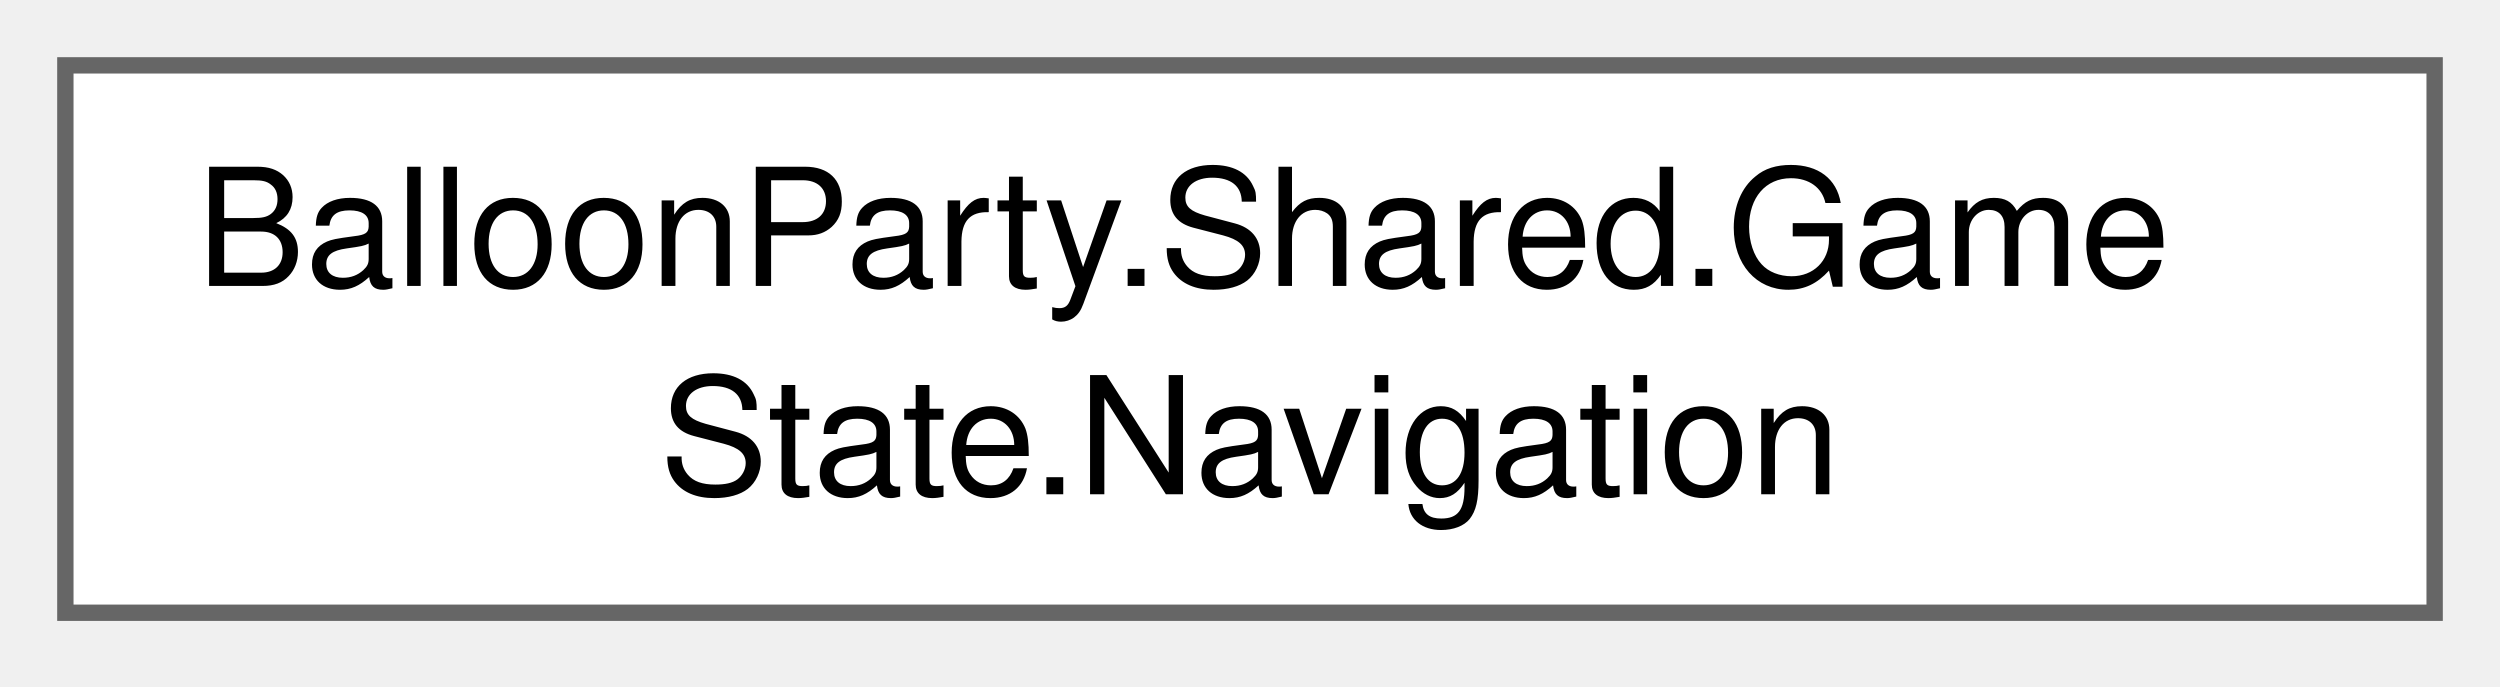
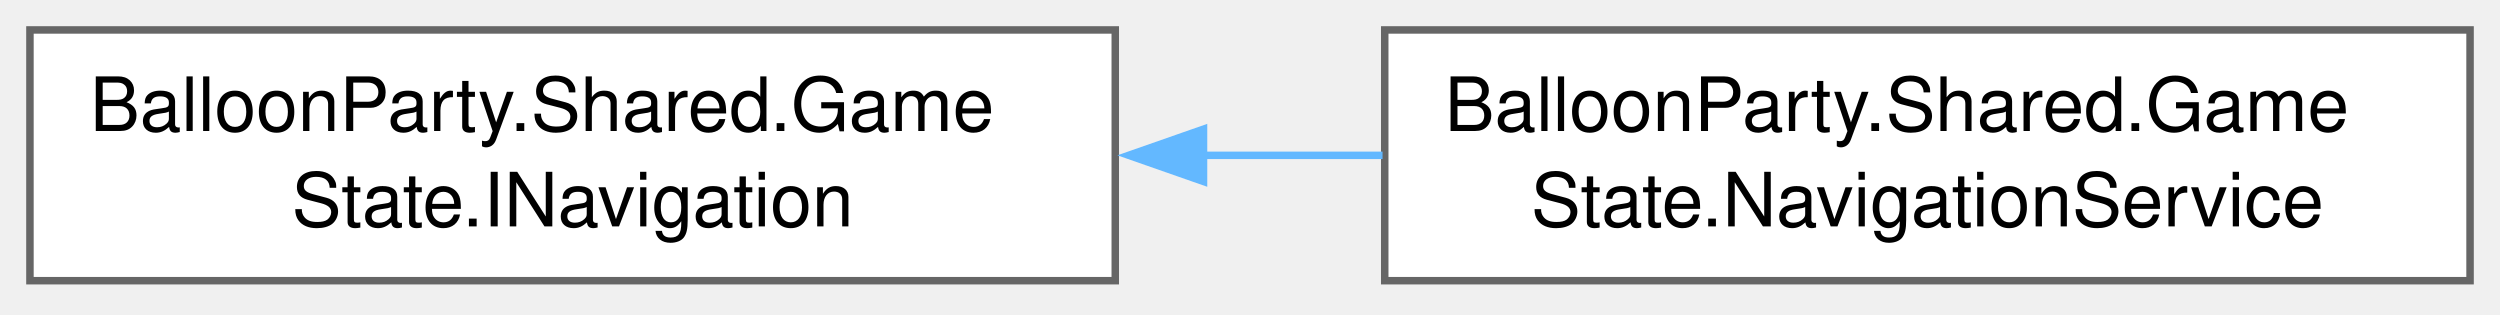
- <svg xmlns="http://www.w3.org/2000/svg" xmlns:xlink="http://www.w3.org/1999/xlink" width="153pt" height="42pt" viewBox="0.00 0.00 153.00 42.00">
+ <svg xmlns="http://www.w3.org/2000/svg" xmlns:xlink="http://www.w3.org/1999/xlink" width="334pt" height="42pt" viewBox="0.00 0.00 334.00 42.00">
  <g id="graph0" class="graph" transform="scale(1 1) rotate(0) translate(4 37.5)">
    <g id="Node000000" class="node">
      <g id="a_Node000000">
-         <a xlink:href="classBalloonParty_1_1Shared_1_1GameState_1_1Navigation.html" target="_top" xlink:title="App-wide navigation state; static so both scenes can access it without cross-scene DI wiring.">
+         <a xlink:href="interfaceBalloonParty_1_1Shared_1_1GameState_1_1INavigation.html" target="_top" xlink:title="Injectable seam over the static Navigation, testable without global state.">
          <polygon fill="white" stroke="#666666" points="145,-33.5 0,-33.5 0,0 145,0 145,-33.5" />
          <text xml:space="preserve" text-anchor="start" x="8" y="-20" font-family="Helvetica,sans-Serif" font-size="10.00">BalloonParty.Shared.Game</text>
-           <text xml:space="preserve" text-anchor="middle" x="72.5" y="-7.25" font-family="Helvetica,sans-Serif" font-size="10.00">State.Navigation</text>
+           <text xml:space="preserve" text-anchor="middle" x="72.5" y="-7.25" font-family="Helvetica,sans-Serif" font-size="10.00">State.INavigation</text>
+         </a>
+       </g>
+     </g>
+     <g id="Node000001" class="node">
+       <g id="a_Node000001">
+         <a xlink:href="classBalloonParty_1_1Shared_1_1GameState_1_1NavigationService.html" target="_top" xlink:title=" ">
+           <polygon fill="white" stroke="#666666" points="326,-33.5 181,-33.5 181,0 326,0 326,-33.5" />
+           <text xml:space="preserve" text-anchor="start" x="189" y="-20" font-family="Helvetica,sans-Serif" font-size="10.00">BalloonParty.Shared.Game</text>
+           <text xml:space="preserve" text-anchor="middle" x="253.5" y="-7.25" font-family="Helvetica,sans-Serif" font-size="10.00">State.NavigationService</text>
+         </a>
+       </g>
+     </g>
+     <g id="edge611_Node000000_Node000001" class="edge">
+       <g id="a_edge611_Node000000_Node000001">
+         <a xlink:title=" ">
+           <path fill="none" stroke="#63b8ff" d="M156.59,-16.75C164.65,-16.75 172.78,-16.75 180.71,-16.75" />
+           <polygon fill="#63b8ff" stroke="#63b8ff" points="156.79,-13.25 146.79,-16.75 156.79,-20.25 156.79,-13.25" />
        </a>
      </g>
    </g>
  </g>
</svg>
